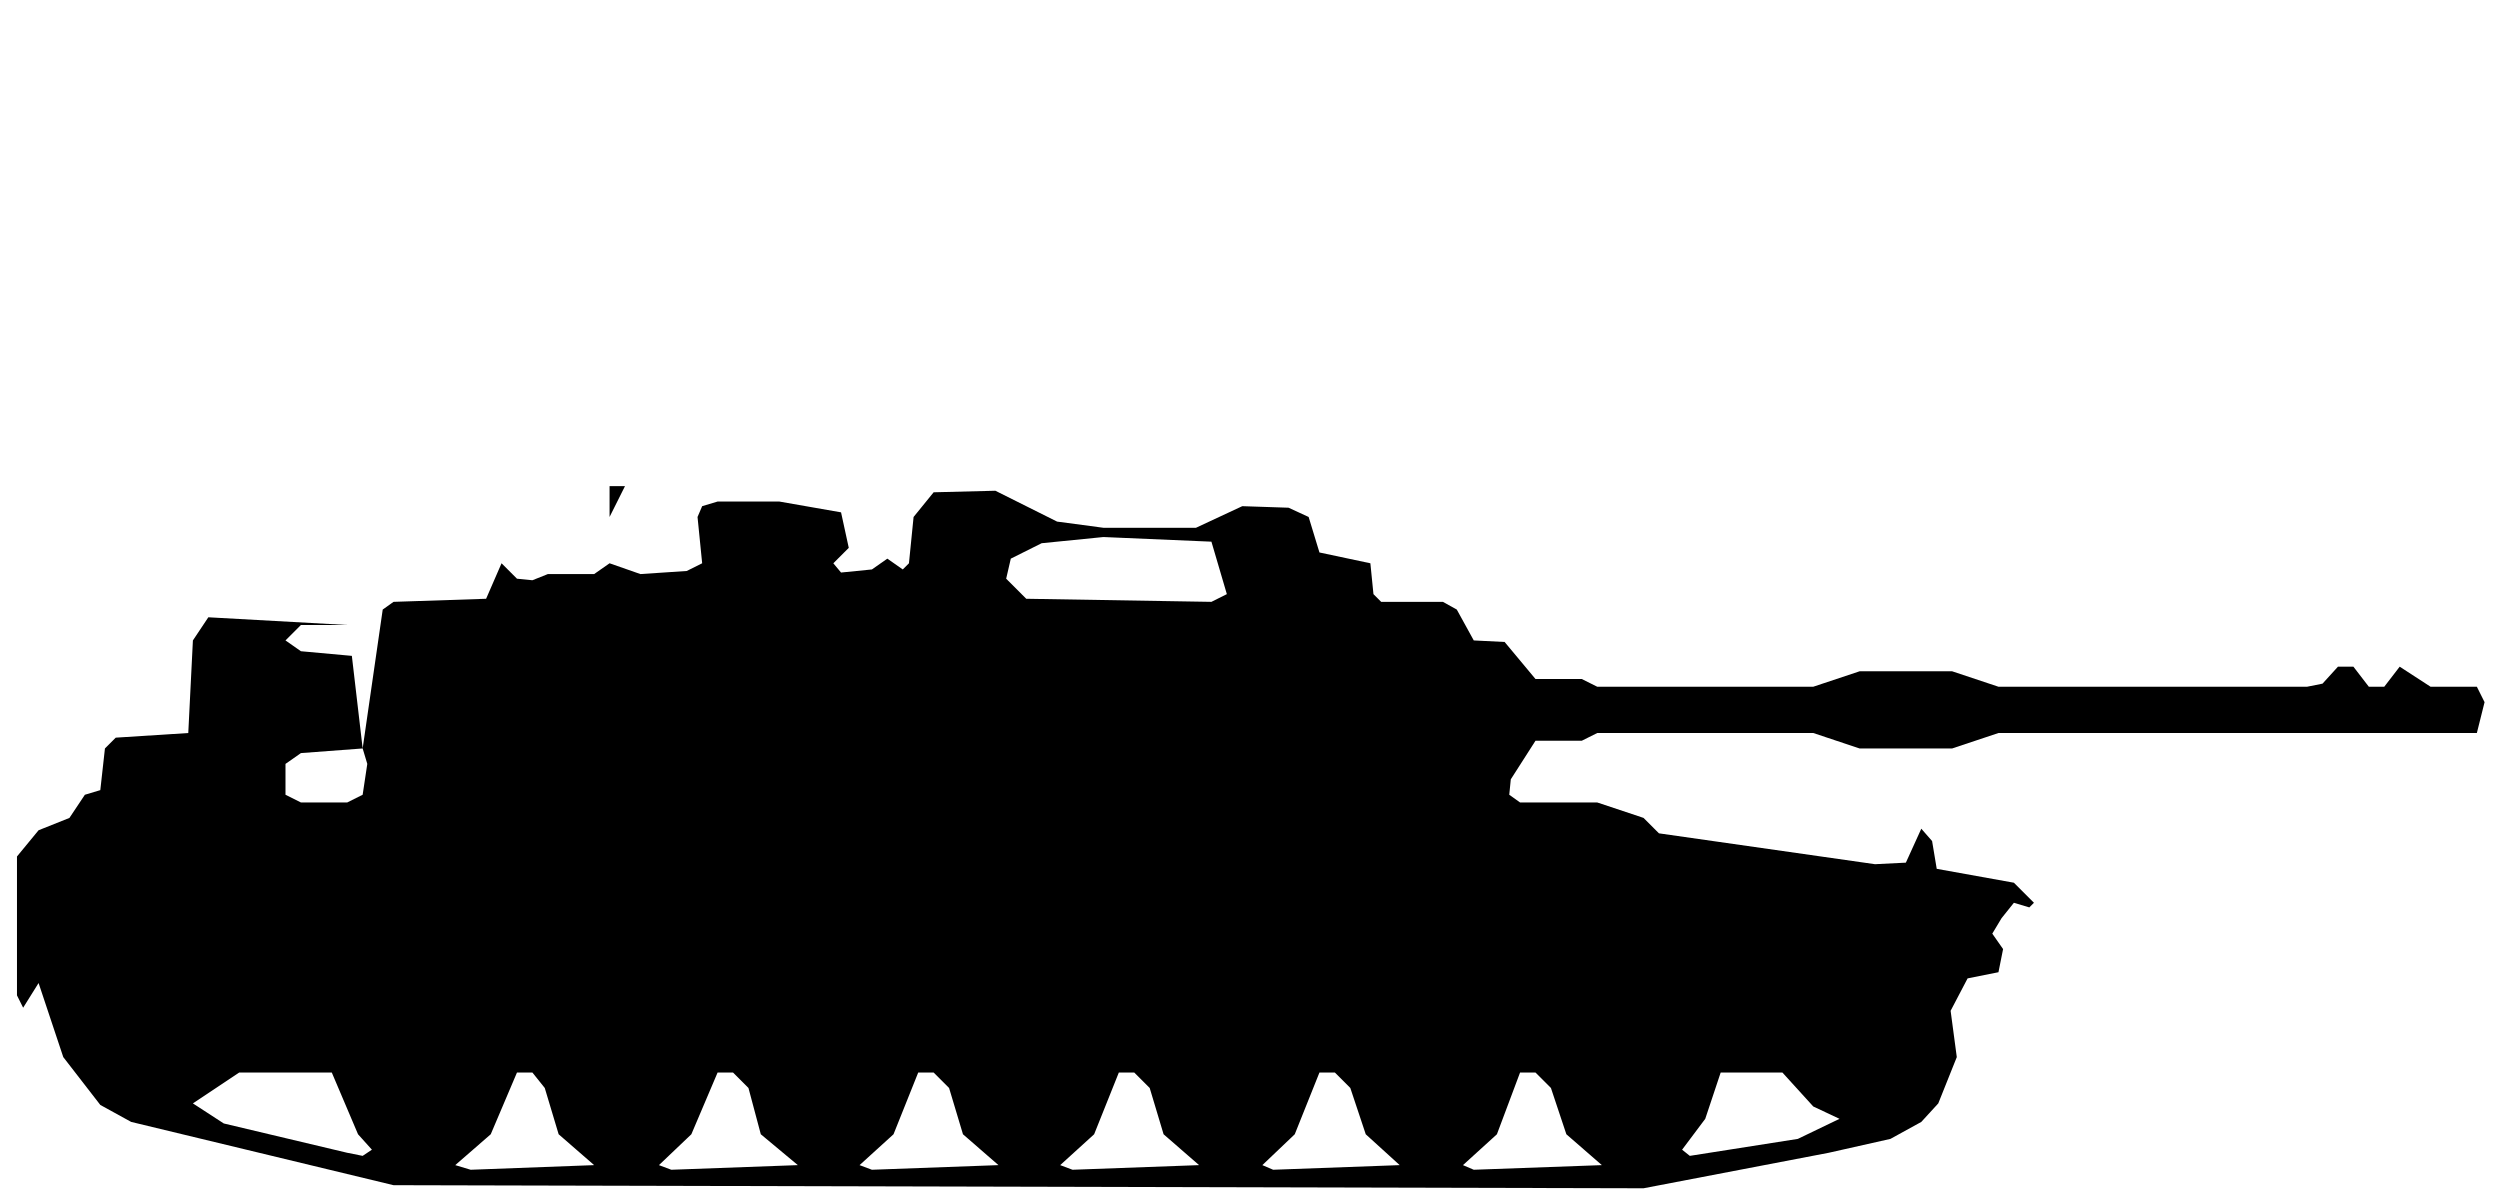
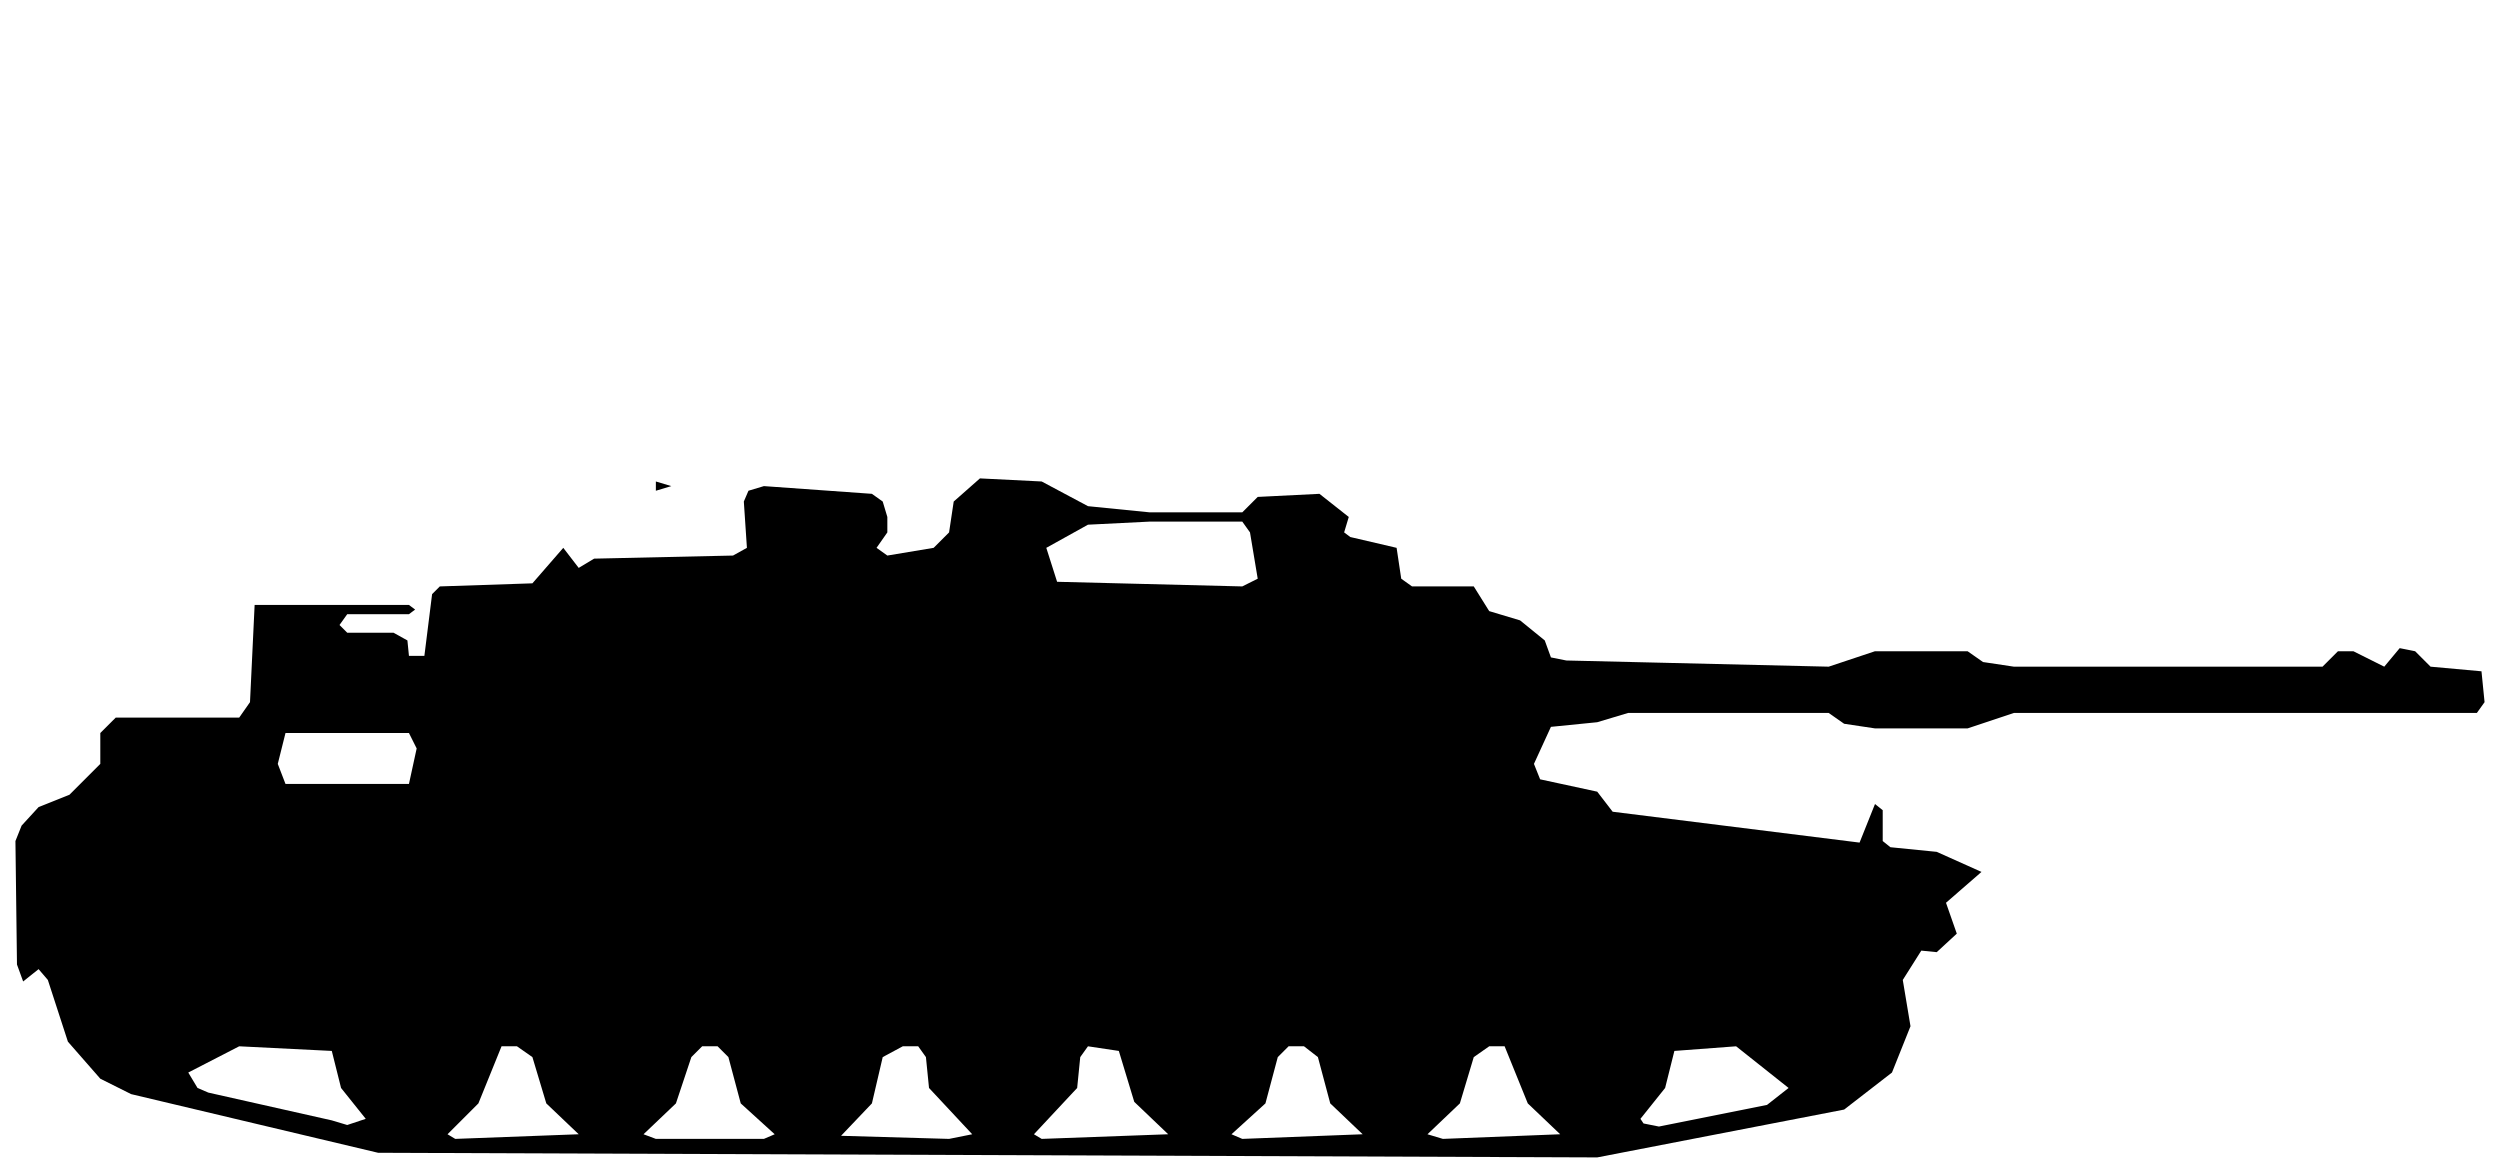
- <svg xmlns="http://www.w3.org/2000/svg" viewBox="0 0 162 78" width="162" height="78" fill="currentColor" fill-rule="evenodd">
-   <path d="M25.5 76.8L106.5 77L118.5 74.7L122.5 73.8L124.5 72.7L125.6 71.5L126.8 68.5L126.4 65.5L127.5 63.4L129.5 63L129.8 61.5L129.1 60.5L129.7 59.5L130.5 58.5L131.5 58.8L131.8 58.5L130.5 57.2L125.5 56.3L125.2 54.5L124.5 53.7L123.5 55.9L121.5 56L107.5 54L106.5 53L103.5 52L98.5 52L97.8 51.5L97.9 50.5L99.5 48L102.5 48L103.5 47.5L117.5 47.5L120.5 48.5L126.5 48.5L129.5 47.5L160.5 47.5L161 45.5L160.5 44.5L157.5 44.5L155.5 43.2L154.5 44.5L153.5 44.5L152.5 43.2L151.5 43.2L150.5 44.3L149.5 44.5L129.5 44.5L126.5 43.5L120.5 43.5L117.5 44.5L103.5 44.5L102.5 44L99.5 44L97.5 41.6L95.5 41.5L94.4 39.5L93.5 39L89.5 39L89 38.5L88.8 36.5L85.5 35.8L84.8 33.5L83.5 32.9L80.5 32.8L77.5 34.2L71.5 34.2L68.5 33.8L64.5 31.8L60.5 31.9L59.2 33.5L58.9 36.5L58.5 36.9L57.5 36.2L56.5 36.9L54.5 37.1L54 36.5L55 35.5L54.5 33.2L50.5 32.5L46.5 32.5L45.5 32.8L45.2 33.5L45.5 36.5L44.5 37L41.5 37.2L39.5 36.5L39.5 33.5L40.5 31.5L39.5 31.5L39.5 36.5L38.5 37.2L35.5 37.2L34.5 37.6L33.5 37.5L32.5 36.5L31.5 38.8L25.5 39L24.8 39.5L23.5 48.5L22.8 42.5L19.5 42.2L18.5 41.5L19.5 40.5L22.5 40.5L13.5 40L12.5 41.5L12.2 47.5L7.5 47.8L6.8 48.5L6.5 51.2L5.5 51.5L4.5 53L2.5 53.8L1.1 55.5L1.1 64.5L1.5 65.3L2.5 63.7L4.1 68.5L6.5 71.6L8.5 72.7ZM30.5 75.8L29.5 75.5L31.8 73.5L33.5 69.5L34.5 69.5L35.3 70.5L36.2 73.5L38.5 75.5ZM43.5 75.8L42.7 75.5L44.8 73.5L46.5 69.5L47.5 69.5L48.5 70.5L49.3 73.5L51.7 75.5ZM56.5 75.8L55.7 75.5L57.9 73.5L59.5 69.5L60.5 69.5L61.5 70.5L62.4 73.5L64.7 75.5ZM69.5 75.8L68.7 75.5L70.9 73.5L72.5 69.5L73.5 69.5L74.5 70.5L75.4 73.5L77.7 75.5ZM82.5 75.8L81.8 75.5L83.9 73.5L85.5 69.5L86.5 69.5L87.5 70.5L88.5 73.5L90.7 75.5ZM95.5 75.8L94.8 75.5L97 73.5L98.5 69.5L99.5 69.5L100.5 70.5L101.5 73.5L103.8 75.5ZM22.5 74.7L14.5 72.8L12.5 71.5L15.5 69.5L21.5 69.5L23.2 73.5L24.1 74.5L23.5 74.9ZM109.5 74.9L109 74.5L110.5 72.5L111.5 69.5L115.5 69.5L117.5 71.7L119.2 72.5L116.5 73.8ZM19.5 52L18.5 51.5L18.5 49.5L19.5 48.8L23.5 48.5L23.8 49.5L23.5 51.5L22.5 52ZM66.5 38.8L65.2 37.5L65.5 36.2L67.5 35.2L71.5 34.8L78.5 35.1L79.5 38.5L78.5 39Z" />
+ <svg xmlns="http://www.w3.org/2000/svg" viewBox="0 0 162 76" width="162" height="76" fill="currentColor" fill-rule="evenodd">
+   <path d="M24.5 74.7L103.5 75L119.5 71.9L122.6 69.5L123.8 66.5L123.3 63.5L124.5 61.6L125.5 61.7L126.8 60.5L126.1 58.5L128.4 56.5L125.5 55.2L122.5 54.9L122 54.5L122 52.5L121.5 52.1L120.5 54.6L104.5 52.6L103.5 51.3L99.8 50.5L99.4 49.5L100.5 47.1L103.5 46.8L105.5 46.2L118.5 46.2L119.5 46.9L121.5 47.2L127.5 47.2L130.5 46.2L160.5 46.2L161 45.5L160.8 43.5L157.5 43.2L156.5 42.2L155.5 42L154.5 43.2L152.5 42.2L151.5 42.2L150.5 43.2L130.5 43.2L128.5 42.9L127.5 42.2L121.5 42.2L118.5 43.2L101.5 42.8L100.5 42.6L100.1 41.5L98.5 40.2L96.5 39.6L95.5 38L91.5 38L90.8 37.5L90.5 35.5L87.5 34.8L87.1 34.5L87.4 33.5L85.5 32L81.5 32.2L80.5 33.2L74.5 33.2L70.5 32.8L67.5 31.2L63.5 31L61.8 32.5L61.5 34.5L60.5 35.5L57.5 36L56.8 35.5L57.5 34.5L57.5 33.5L57.2 32.5L56.5 32L49.5 31.5L48.5 31.8L48.2 32.5L48.4 35.5L47.5 36L38.5 36.2L37.5 36.8L36.5 35.5L34.5 37.8L28.5 38L28 38.5L27.5 42.5L26.5 42.5L26.4 41.5L25.5 41L22.5 41L22 40.5L22.5 39.8L26.5 39.8L26.9 39.5L26.5 39.2L16.5 39.2L16.2 45.5L15.5 46.5L7.5 46.5L6.5 47.5L6.5 49.5L4.5 51.5L2.5 52.3L1.4 53.5L1 54.5L1.1 62.5L1.5 63.6L2.5 62.8L3.1 63.5L4.4 67.5L6.5 69.9L8.5 70.9ZM29.5 73.8L29 73.5L31 71.5L32.5 67.8L33.5 67.8L34.5 68.5L35.4 71.5L37.5 73.5ZM42.5 73.8L41.7 73.5L43.8 71.5L44.8 68.5L45.5 67.8L46.5 67.8L47.2 68.5L48 71.5L50.2 73.5L49.5 73.8ZM54.5 73.6L56.5 71.5L57.2 68.5L58.5 67.8L59.5 67.8L60 68.5L60.2 70.5L63 73.5L61.5 73.8ZM67.5 73.8L67 73.5L69.8 70.5L70 68.5L70.5 67.8L72.5 68.1L73.5 71.4L75.7 73.5ZM80.5 73.8L79.8 73.5L82 71.5L82.8 68.5L83.5 67.8L84.5 67.8L85.4 68.5L86.2 71.5L88.3 73.5ZM93.5 73.8L92.5 73.5L94.6 71.5L95.5 68.5L96.5 67.8L97.5 67.8L99 71.5L101.1 73.5ZM21.5 72.6L13.5 70.8L12.8 70.5L12.2 69.5L15.5 67.8L21.5 68.1L22.1 70.5L23.7 72.5L22.5 72.9ZM106.5 72.8L106.3 72.5L107.9 70.5L108.5 68.1L112.5 67.8L115.9 70.5L114.5 71.6L107.5 73ZM18.5 50.8L18 49.5L18.5 47.5L26.5 47.5L27 48.5L26.5 50.8ZM68.5 37.7L67.8 35.5L70.5 34L74.5 33.8L80.5 33.8L81 34.5L81.5 37.5L80.5 38ZM42.5 31.8L43.5 31.5L42.5 31.2Z" />
</svg>
